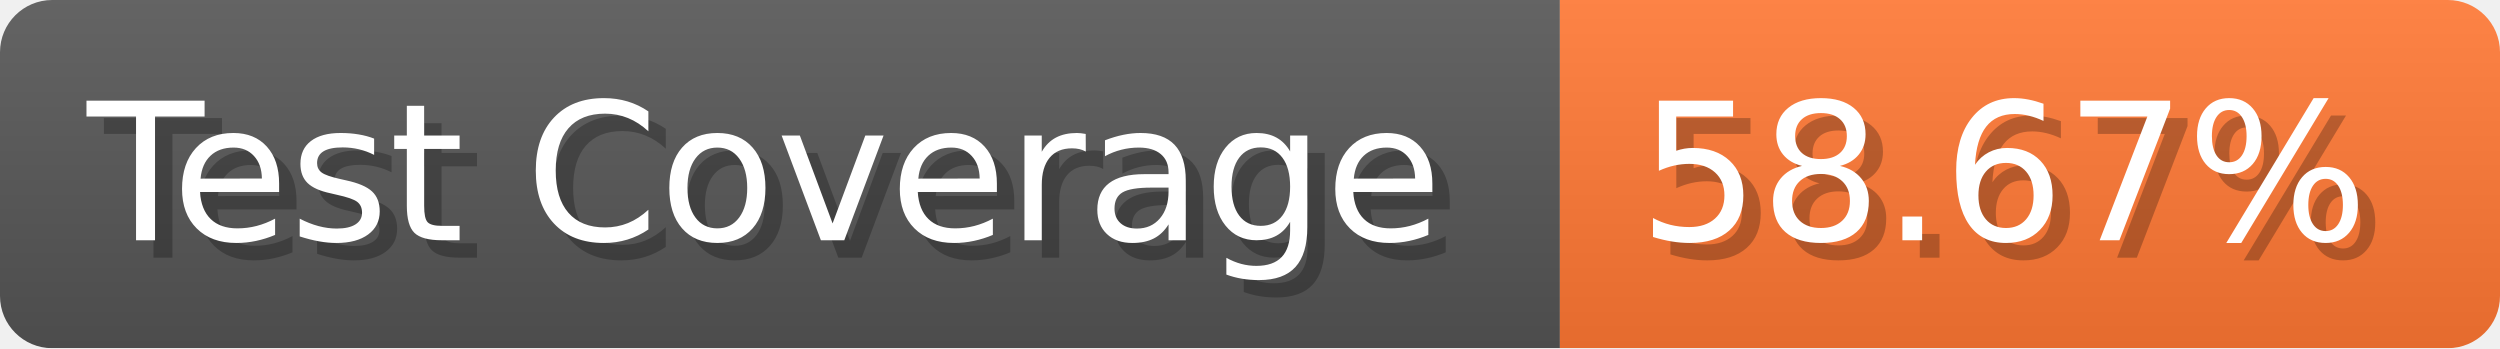
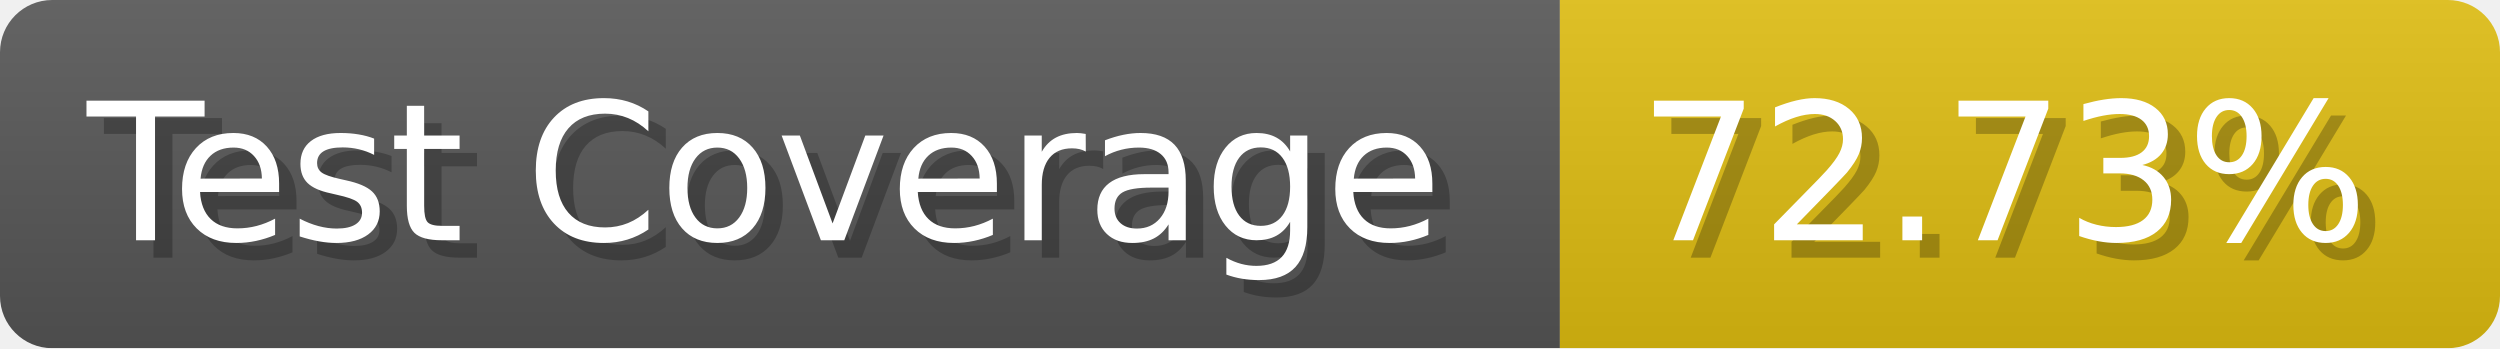
- <svg xmlns="http://www.w3.org/2000/svg" width="143.6" height="20" viewBox="0 0 1436 200" role="img" aria-label="Test Coverage: 58.67%">
+ <svg xmlns="http://www.w3.org/2000/svg" width="143.6" height="20" viewBox="0 0 1436 200" role="img" aria-label="Test Coverage: 72.73%">
  <linearGradient id="a" x2="0" y2="100%">
    <stop offset="0" stop-opacity=".1" stop-color="#EEE" />
    <stop offset="1" stop-opacity=".1" />
  </linearGradient>
  <mask id="m">
    <rect width="1436" height="200" rx="30" fill="#FFF" />
  </mask>
  <g mask="url(#m)">
    <rect width="896" height="200" fill="#555" />
-     <rect width="540" height="200" fill="#F73" x="896" />
+     <rect width="540" height="200" fill="#DB1" x="896" />
    <rect width="1436" height="200" fill="url(#a)" />
  </g>
  <g aria-hidden="true" fill="#fff" text-anchor="start" font-family="Verdana,DejaVu Sans,sans-serif" font-size="110">
    <text x="60" y="148" textLength="796" fill="#000" opacity="0.25">Test Coverage</text>
    <text x="50" y="138" textLength="796">Test Coverage</text>
-     <text x="951" y="148" textLength="440" fill="#000" opacity="0.25">58.67%</text>
-     <text x="941" y="138" textLength="440">58.67%</text>
+     <text x="951" y="148" textLength="440" fill="#000" opacity="0.25">72.73%</text>
+     <text x="941" y="138" textLength="440">72.73%</text>
  </g>
</svg>
